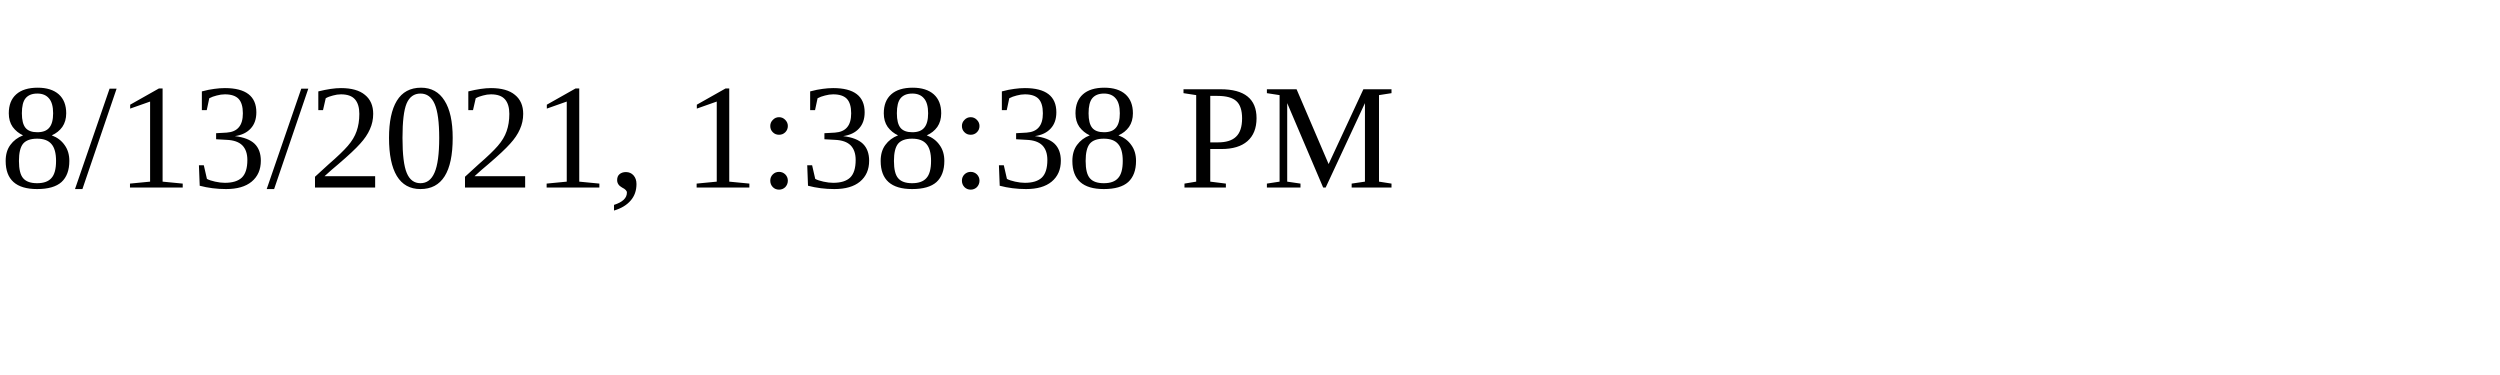
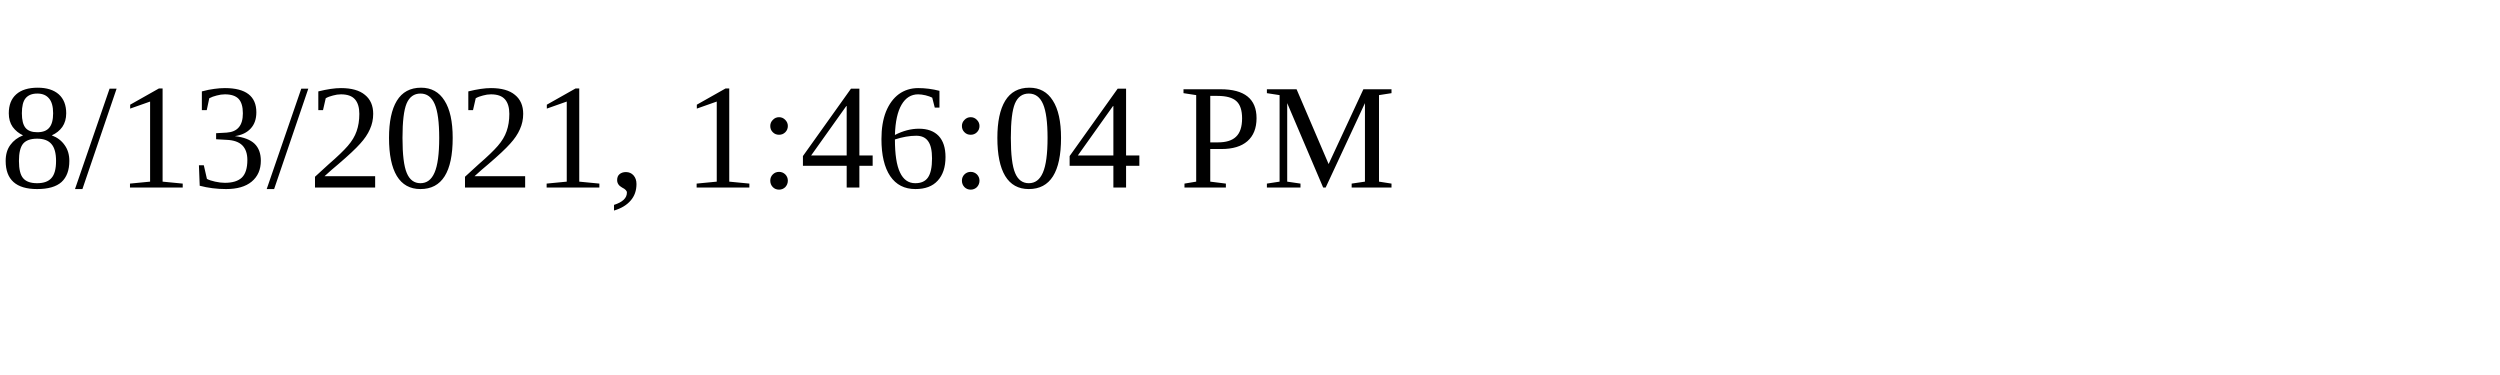
<svg xmlns="http://www.w3.org/2000/svg" height="30" width="200">
-   <text x="0" y="15">8/13/2021, 1:38:38 PM</text>
+   <text x="0" y="15">8/13/2021, 1:46:04 PM</text>
</svg>
